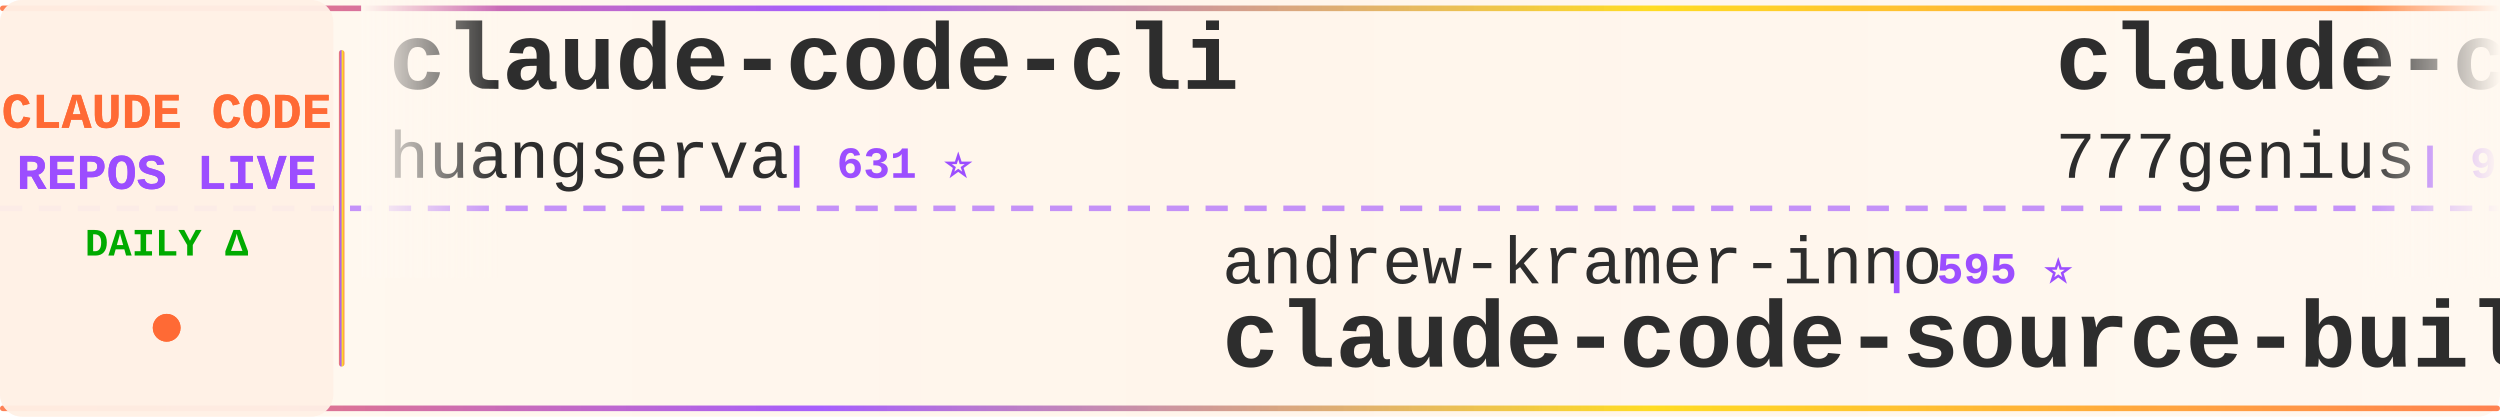
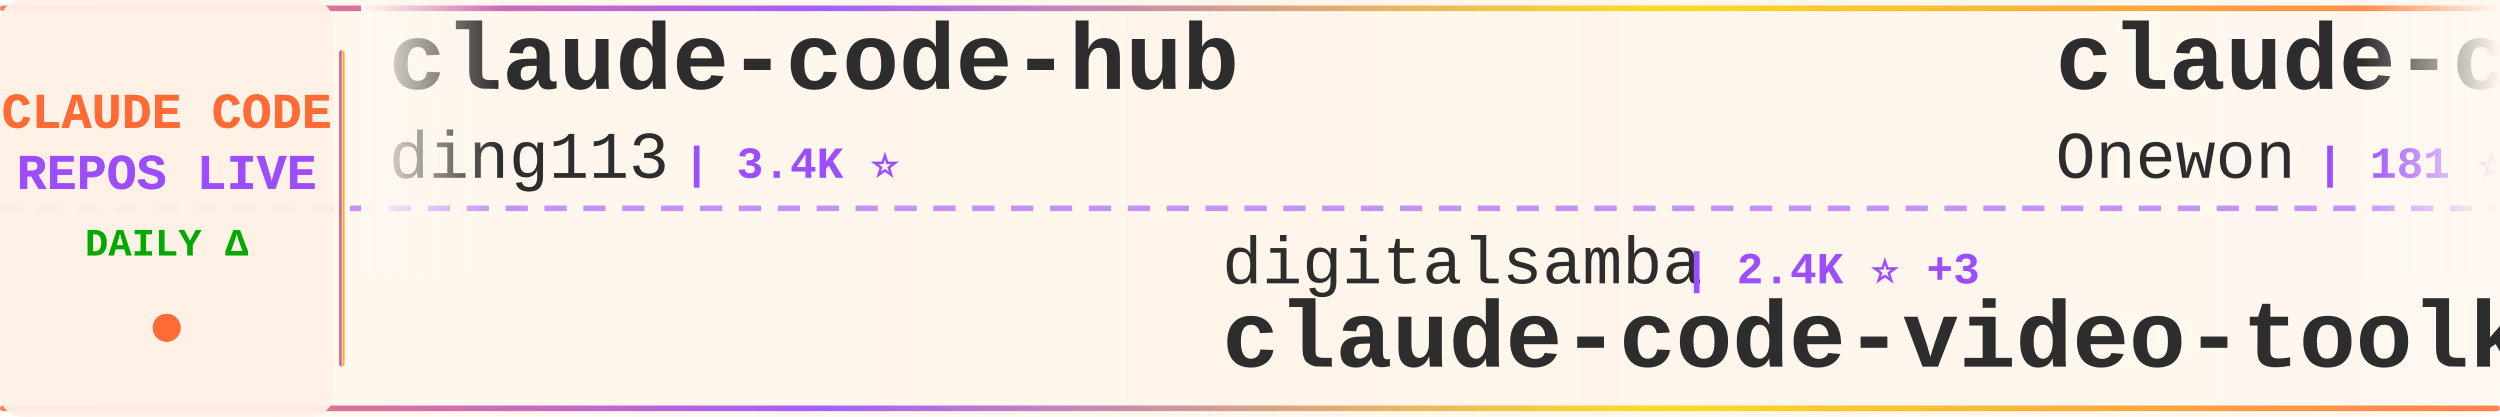
<svg xmlns="http://www.w3.org/2000/svg" width="900" height="150">
  <defs>
    <linearGradient id="tickerBg" x1="0%" y1="0%" x2="100%" y2="0%">
      <stop offset="0%" style="stop-color:#fff8f0;stop-opacity:0.98" />
      <stop offset="50%" style="stop-color:#fff5eb;stop-opacity:1" />
      <stop offset="100%" style="stop-color:#fff8f0;stop-opacity:0.98" />
    </linearGradient>
    <linearGradient id="borderGrad" x1="0%" y1="0%" x2="100%" y2="0%">
      <stop offset="0%" style="stop-color:#FF6B35;stop-opacity:0.85">
        <animate attributeName="stop-opacity" values="0.85;1;0.85" dur="2s" repeatCount="indefinite" />
      </stop>
      <stop offset="33%" style="stop-color:#9C4EFF;stop-opacity:0.9">
        <animate attributeName="stop-opacity" values="0.9;1;0.9" dur="2.2s" repeatCount="indefinite" />
      </stop>
      <stop offset="66%" style="stop-color:#FFD700;stop-opacity:0.85">
        <animate attributeName="stop-opacity" values="0.85;1;0.85" dur="1.8s" repeatCount="indefinite" />
      </stop>
      <stop offset="100%" style="stop-color:#FF6B35;stop-opacity:0.85">
        <animate attributeName="stop-opacity" values="0.85;1;0.85" dur="2s" repeatCount="indefinite" />
      </stop>
    </linearGradient>
    <filter id="textGlow">
      <feGaussianBlur stdDeviation="0.15" result="coloredBlur" />
      <feMerge>
        <feMergeNode in="coloredBlur" />
        <feMergeNode in="SourceGraphic" />
      </feMerge>
    </filter>
    <filter id="metricGlow">
      <feGaussianBlur stdDeviation="0.2" result="coloredBlur" />
      <feMerge>
        <feMergeNode in="coloredBlur" />
        <feMergeNode in="SourceGraphic" />
      </feMerge>
    </filter>
    <linearGradient id="leftFade" x1="0%" y1="0%" x2="100%" y2="0%">
      <stop offset="0%" style="stop-color:#fff8f0;stop-opacity:1" />
      <stop offset="100%" style="stop-color:#fff8f0;stop-opacity:0" />
    </linearGradient>
    <linearGradient id="rightFade" x1="0%" y1="0%" x2="100%" y2="0%">
      <stop offset="0%" style="stop-color:#fff8f0;stop-opacity:0" />
      <stop offset="100%" style="stop-color:#fff8f0;stop-opacity:1" />
    </linearGradient>
  </defs>
  <rect width="900" height="150" fill="url(#tickerBg)" rx="8" />
  <rect x="0" y="2" width="900" height="2" fill="url(#borderGrad)" rx="1" />
  <rect x="0" y="146" width="900" height="2" fill="url(#borderGrad)" rx="1" />
  <line x1="0" y1="75" x2="900" y2="75" stroke="#9C4EFF" stroke-width="2" stroke-dasharray="8 6" opacity="0.6" />
  <rect x="0" y="0" width="120" height="150" fill="#fff0e6" opacity="0.95" rx="8" />
  <text x="60" y="46" font-family="'Courier New', monospace" font-size="18" font-weight="bold" fill="#FF6B35" text-anchor="middle" filter="url(#textGlow)">
    CLAUDE CODE
  </text>
  <text x="60" y="68" font-family="'Courier New', monospace" font-size="18" font-weight="bold" fill="#9C4EFF" text-anchor="middle" filter="url(#textGlow)">
    REPOS LIVE
  </text>
  <text x="60" y="92" font-family="'Courier New', monospace" font-size="14" font-weight="bold" fill="#00aa00" text-anchor="middle">
    DAILY Δ
  </text>
  <circle cx="60" cy="118" r="5" fill="#FF6B35" filter="url(#metricGlow)">
    <animate attributeName="r" values="4;6;4" dur="1.5s" repeatCount="indefinite" />
    <animate attributeName="opacity" values="0.6;1;0.6" dur="1.5s" repeatCount="indefinite" />
  </circle>
  <rect x="122" y="18" width="2" height="114" fill="url(#borderGrad)" rx="1" />
  <clipPath id="tickerClip">
    <rect x="130" y="0" width="770" height="150" />
  </clipPath>
  <g clip-path="url(#tickerClip)">
    <g id="tickerItems">
      <animateTransform attributeName="transform" attributeType="XML" type="translate" from="0 0" to="-3000 0" dur="54s" repeatCount="indefinite" />
      <g transform="translate(0, 0)">
-         <text x="140" y="32" font-family="'Courier New', monospace" font-size="34" font-weight="bold" fill="#2d2d2d">claude-code-cli</text>
-         <text x="140" y="64" font-family="'Courier New', monospace" font-size="24" font-weight="normal" fill="#2d2d2d" opacity="1.0">huangserva</text>
-         <text x="282" y="64" font-family="'Courier New', monospace" font-size="16" font-weight="bold" fill="#9C4EFF"> | 631 ⭐</text>
+         <text x="140" y="32" font-family="'Courier New', monospace" font-size="34" font-weight="bold" fill="#2d2d2d">claude-code-hub</text>
+         <text x="140" y="64" font-family="'Courier New', monospace" font-size="24" font-weight="normal" fill="#2d2d2d" opacity="1.0">ding113</text>
+         <text x="246" y="64" font-family="'Courier New', monospace" font-size="16" font-weight="bold" fill="#9C4EFF"> | 3.4K ⭐</text>
      </g>
      <g transform="translate(300, 0)">
-         <text x="140" y="102" font-family="'Courier New', monospace" font-size="24" font-weight="normal" fill="#2d2d2d" opacity="1.0">andrew-kramer-inno</text>
-         <text x="378" y="102" font-family="'Courier New', monospace" font-size="16" font-weight="bold" fill="#9C4EFF"> | 595 ⭐</text>
-         <text x="140" y="132" font-family="'Courier New', monospace" font-size="34" font-weight="bold" fill="#2d2d2d">claude-code-source-build</text>
+         <text x="140" y="102" font-family="'Courier New', monospace" font-size="24" font-weight="normal" fill="#2d2d2d" opacity="1.0">digitalsamba</text>
+         <text x="306" y="102" font-family="'Courier New', monospace" font-size="16" font-weight="bold" fill="#9C4EFF"> | 2.4K ⭐ +3</text>
+         <text x="140" y="132" font-family="'Courier New', monospace" font-size="34" font-weight="bold" fill="#2d2d2d">claude-code-video-toolki...</text>
      </g>
      <g transform="translate(600, 0)">
-         <text x="140" y="32" font-family="'Courier New', monospace" font-size="34" font-weight="bold" fill="#2d2d2d">claude-code-source-code</text>
-         <text x="140" y="64" font-family="'Courier New', monospace" font-size="24" font-weight="normal" fill="#2d2d2d" opacity="1.0">777genius</text>
-         <text x="270" y="64" font-family="'Courier New', monospace" font-size="16" font-weight="bold" fill="#9C4EFF"> | 937 ⭐</text>
+         <text x="140" y="32" font-family="'Courier New', monospace" font-size="34" font-weight="bold" fill="#2d2d2d">claude-code</text>
+         <text x="140" y="64" font-family="'Courier New', monospace" font-size="24" font-weight="normal" fill="#2d2d2d" opacity="1.0">Onewon</text>
+         <text x="234" y="64" font-family="'Courier New', monospace" font-size="16" font-weight="bold" fill="#9C4EFF"> | 181 ⭐</text>
      </g>
      <g transform="translate(900, 0)">
-         <text x="140" y="102" font-family="'Courier New', monospace" font-size="24" font-weight="normal" fill="#2d2d2d" opacity="1.0">musistudio</text>
-         <text x="282" y="102" font-family="'Courier New', monospace" font-size="16" font-weight="bold" fill="#9C4EFF"> | 37.9K ⭐ +4</text>
-         <text x="140" y="132" font-family="'Courier New', monospace" font-size="34" font-weight="bold" fill="#2d2d2d">claude-code-router</text>
+         <text x="140" y="102" font-family="'Courier New', monospace" font-size="24" font-weight="normal" fill="#2d2d2d" opacity="1.0">Yuyz0112</text>
+         <text x="258" y="102" font-family="'Courier New', monospace" font-size="16" font-weight="bold" fill="#9C4EFF"> | 2.4K ⭐</text>
+         <text x="140" y="132" font-family="'Courier New', monospace" font-size="34" font-weight="bold" fill="#2d2d2d">claude-code-reverse</text>
      </g>
      <g transform="translate(1200, 0)">
-         <text x="140" y="32" font-family="'Courier New', monospace" font-size="34" font-weight="bold" fill="#2d2d2d">claude-code-settings</text>
-         <text x="140" y="64" font-family="'Courier New', monospace" font-size="24" font-weight="normal" fill="#2d2d2d" opacity="1.0">feiskyer</text>
-         <text x="258" y="64" font-family="'Courier New', monospace" font-size="16" font-weight="bold" fill="#9C4EFF"> | 1.7K ⭐ +1</text>
+         <text x="140" y="32" font-family="'Courier New', monospace" font-size="34" font-weight="bold" fill="#2d2d2d">pi-vs-claude-code</text>
+         <text x="140" y="64" font-family="'Courier New', monospace" font-size="24" font-weight="normal" fill="#2d2d2d" opacity="1.0">disler</text>
+         <text x="234" y="64" font-family="'Courier New', monospace" font-size="16" font-weight="bold" fill="#9C4EFF"> | 1.7K ⭐</text>
      </g>
      <g transform="translate(1500, 0)">
-         <text x="140" y="102" font-family="'Courier New', monospace" font-size="24" font-weight="normal" fill="#2d2d2d" opacity="1.0">ccplugins</text>
-         <text x="270" y="102" font-family="'Courier New', monospace" font-size="16" font-weight="bold" fill="#9C4EFF"> | 992 ⭐</text>
-         <text x="140" y="132" font-family="'Courier New', monospace" font-size="34" font-weight="bold" fill="#2d2d2d">awesome-claude-code-plug...</text>
+         <text x="140" y="102" font-family="'Courier New', monospace" font-size="24" font-weight="normal" fill="#2d2d2d" opacity="1.0">JrCx7scC</text>
+         <text x="258" y="102" font-family="'Courier New', monospace" font-size="16" font-weight="bold" fill="#9C4EFF"> | 376 ⭐ +1</text>
+         <text x="140" y="132" font-family="'Courier New', monospace" font-size="34" font-weight="bold" fill="#2d2d2d">claude-code-source</text>
      </g>
      <g transform="translate(1800, 0)">
-         <text x="140" y="32" font-family="'Courier New', monospace" font-size="34" font-weight="bold" fill="#2d2d2d">awesome-claude-code-tool...</text>
-         <text x="140" y="64" font-family="'Courier New', monospace" font-size="24" font-weight="normal" fill="#2d2d2d" opacity="1.0">rohitg00</text>
-         <text x="258" y="64" font-family="'Courier New', monospace" font-size="16" font-weight="bold" fill="#9C4EFF"> | 2.8K ⭐ +2</text>
+         <text x="140" y="32" font-family="'Courier New', monospace" font-size="34" font-weight="bold" fill="#2d2d2d">claude-code</text>
+         <text x="140" y="64" font-family="'Courier New', monospace" font-size="24" font-weight="normal" fill="#2d2d2d" opacity="1.0">mehmoodosman</text>
+         <text x="306" y="64" font-family="'Courier New', monospace" font-size="16" font-weight="bold" fill="#9C4EFF"> | 172 ⭐</text>
      </g>
      <g transform="translate(2100, 0)">
-         <text x="140" y="102" font-family="'Courier New', monospace" font-size="24" font-weight="normal" fill="#2d2d2d" opacity="1.0">edmund-io</text>
-         <text x="270" y="102" font-family="'Courier New', monospace" font-size="16" font-weight="bold" fill="#9C4EFF"> | 1.5K ⭐ +1</text>
-         <text x="140" y="132" font-family="'Courier New', monospace" font-size="34" font-weight="bold" fill="#2d2d2d">edmunds-claude-code</text>
+         <text x="140" y="102" font-family="'Courier New', monospace" font-size="24" font-weight="normal" fill="#2d2d2d" opacity="1.0">Pimzino</text>
+         <text x="246" y="102" font-family="'Courier New', monospace" font-size="16" font-weight="bold" fill="#9C4EFF"> | 3.9K ⭐</text>
+         <text x="140" y="132" font-family="'Courier New', monospace" font-size="34" font-weight="bold" fill="#2d2d2d">claude-code-spec-workflo...</text>
      </g>
      <g transform="translate(2400, 0)">
-         <text x="140" y="32" font-family="'Courier New', monospace" font-size="34" font-weight="bold" fill="#2d2d2d">claude-code-sourcemap</text>
-         <text x="140" y="64" font-family="'Courier New', monospace" font-size="24" font-weight="normal" fill="#2d2d2d" opacity="1.0">ChinaSiro</text>
-         <text x="270" y="64" font-family="'Courier New', monospace" font-size="16" font-weight="bold" fill="#9C4EFF"> | 9.7K ⭐</text>
+         <text x="140" y="32" font-family="'Courier New', monospace" font-size="34" font-weight="bold" fill="#2d2d2d">claude-code-webui</text>
+         <text x="140" y="64" font-family="'Courier New', monospace" font-size="24" font-weight="normal" fill="#2d2d2d" opacity="1.0">sugyan</text>
+         <text x="234" y="64" font-family="'Courier New', monospace" font-size="16" font-weight="bold" fill="#9C4EFF"> | 1.1K ⭐</text>
      </g>
      <g transform="translate(2700, 0)">
-         <text x="140" y="102" font-family="'Courier New', monospace" font-size="24" font-weight="normal" fill="#2d2d2d" opacity="1.0">claude-code-best</text>
-         <text x="354" y="102" font-family="'Courier New', monospace" font-size="16" font-weight="bold" fill="#9C4EFF"> | 23.1K ⭐ +3</text>
-         <text x="140" y="132" font-family="'Courier New', monospace" font-size="34" font-weight="bold" fill="#2d2d2d">claude-code</text>
+         <text x="140" y="102" font-family="'Courier New', monospace" font-size="24" font-weight="normal" fill="#2d2d2d" opacity="1.0">techjarves</text>
+         <text x="282" y="102" font-family="'Courier New', monospace" font-size="16" font-weight="bold" fill="#9C4EFF"> | 1.6K ⭐ +1</text>
+         <text x="140" y="132" font-family="'Courier New', monospace" font-size="34" font-weight="bold" fill="#2d2d2d">ClaudeCode-Portable</text>
      </g>
      <g transform="translate(3000, 0)">
-         <text x="140" y="32" font-family="'Courier New', monospace" font-size="34" font-weight="bold" fill="#2d2d2d">claude-code-cli</text>
-         <text x="140" y="64" font-family="'Courier New', monospace" font-size="24" font-weight="normal" fill="#2d2d2d" opacity="1.0">huangserva</text>
-         <text x="282" y="64" font-family="'Courier New', monospace" font-size="16" font-weight="bold" fill="#9C4EFF"> | 631 ⭐</text>
+         <text x="140" y="32" font-family="'Courier New', monospace" font-size="34" font-weight="bold" fill="#2d2d2d">claude-code-hub</text>
+         <text x="140" y="64" font-family="'Courier New', monospace" font-size="24" font-weight="normal" fill="#2d2d2d" opacity="1.0">ding113</text>
+         <text x="246" y="64" font-family="'Courier New', monospace" font-size="16" font-weight="bold" fill="#9C4EFF"> | 3.4K ⭐</text>
      </g>
      <g transform="translate(3300, 0)">
-         <text x="140" y="102" font-family="'Courier New', monospace" font-size="24" font-weight="normal" fill="#2d2d2d" opacity="1.0">andrew-kramer-inno</text>
-         <text x="378" y="102" font-family="'Courier New', monospace" font-size="16" font-weight="bold" fill="#9C4EFF"> | 595 ⭐</text>
-         <text x="140" y="132" font-family="'Courier New', monospace" font-size="34" font-weight="bold" fill="#2d2d2d">claude-code-source-build</text>
+         <text x="140" y="102" font-family="'Courier New', monospace" font-size="24" font-weight="normal" fill="#2d2d2d" opacity="1.0">digitalsamba</text>
+         <text x="306" y="102" font-family="'Courier New', monospace" font-size="16" font-weight="bold" fill="#9C4EFF"> | 2.4K ⭐ +3</text>
+         <text x="140" y="132" font-family="'Courier New', monospace" font-size="34" font-weight="bold" fill="#2d2d2d">claude-code-video-toolki...</text>
      </g>
      <g transform="translate(3600, 0)">
-         <text x="140" y="32" font-family="'Courier New', monospace" font-size="34" font-weight="bold" fill="#2d2d2d">claude-code-source-code</text>
-         <text x="140" y="64" font-family="'Courier New', monospace" font-size="24" font-weight="normal" fill="#2d2d2d" opacity="1.0">777genius</text>
-         <text x="270" y="64" font-family="'Courier New', monospace" font-size="16" font-weight="bold" fill="#9C4EFF"> | 937 ⭐</text>
+         <text x="140" y="32" font-family="'Courier New', monospace" font-size="34" font-weight="bold" fill="#2d2d2d">claude-code</text>
+         <text x="140" y="64" font-family="'Courier New', monospace" font-size="24" font-weight="normal" fill="#2d2d2d" opacity="1.0">Onewon</text>
+         <text x="234" y="64" font-family="'Courier New', monospace" font-size="16" font-weight="bold" fill="#9C4EFF"> | 181 ⭐</text>
      </g>
      <g transform="translate(3900, 0)">
-         <text x="140" y="102" font-family="'Courier New', monospace" font-size="24" font-weight="normal" fill="#2d2d2d" opacity="1.0">musistudio</text>
-         <text x="282" y="102" font-family="'Courier New', monospace" font-size="16" font-weight="bold" fill="#9C4EFF"> | 37.9K ⭐ +4</text>
-         <text x="140" y="132" font-family="'Courier New', monospace" font-size="34" font-weight="bold" fill="#2d2d2d">claude-code-router</text>
+         <text x="140" y="102" font-family="'Courier New', monospace" font-size="24" font-weight="normal" fill="#2d2d2d" opacity="1.0">Yuyz0112</text>
+         <text x="258" y="102" font-family="'Courier New', monospace" font-size="16" font-weight="bold" fill="#9C4EFF"> | 2.4K ⭐</text>
+         <text x="140" y="132" font-family="'Courier New', monospace" font-size="34" font-weight="bold" fill="#2d2d2d">claude-code-reverse</text>
      </g>
    </g>
  </g>
  <rect x="130" y="0" width="50" height="100" fill="url(#leftFade)" />
  <rect x="850" y="0" width="50" height="100" fill="url(#rightFade)" />
</svg>
